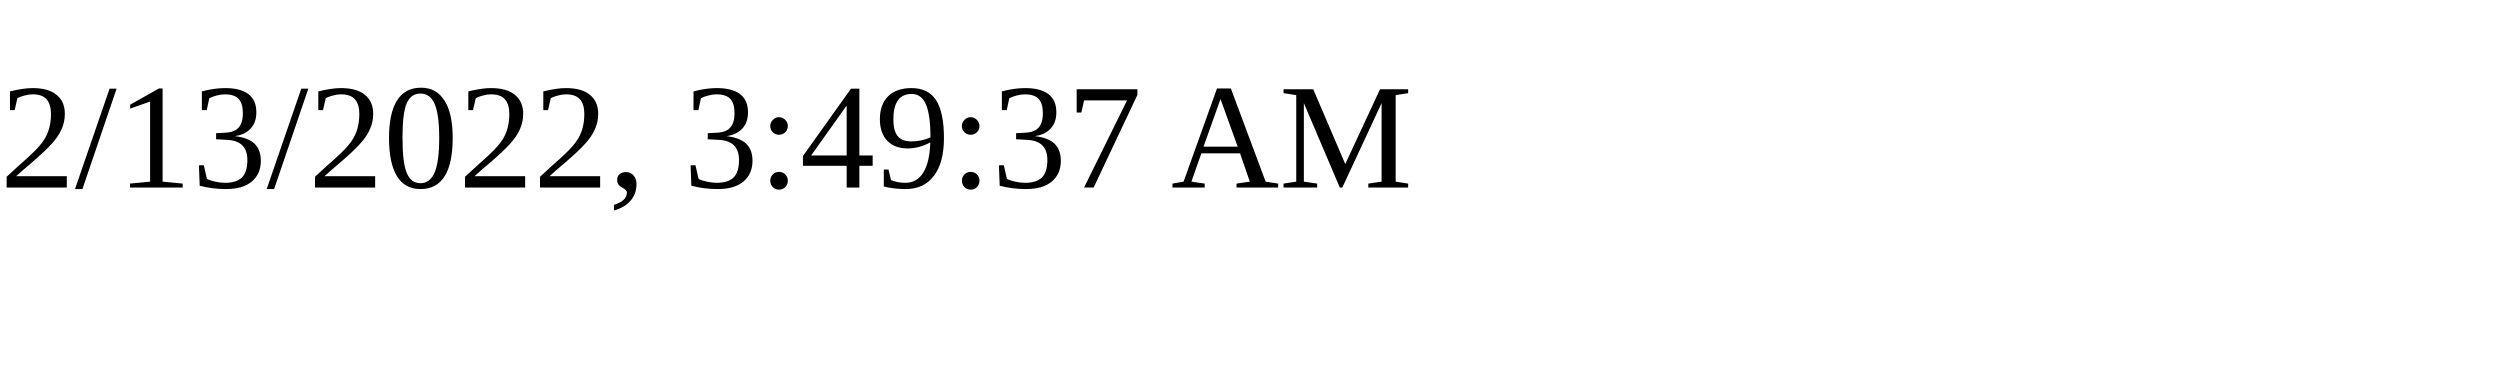
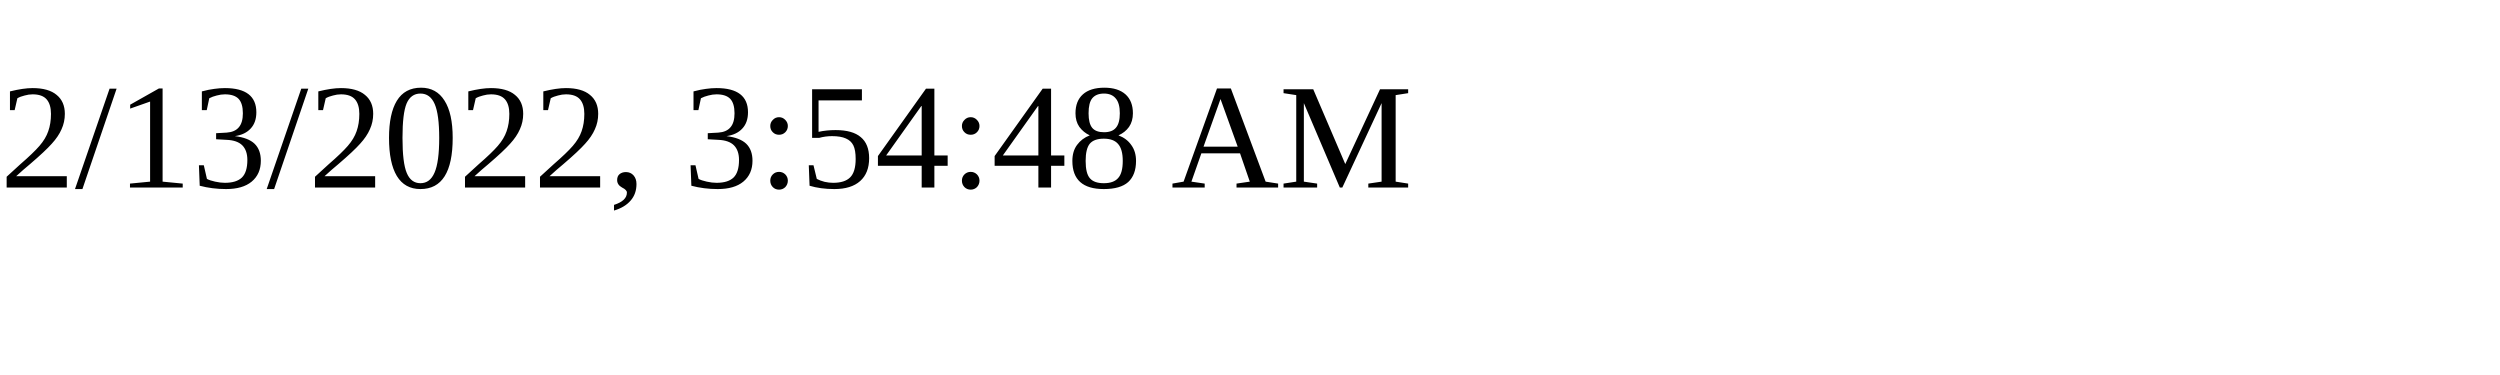
<svg xmlns="http://www.w3.org/2000/svg" height="30" width="200">
-   <text x="0" y="15">2/13/2022, 3:49:37 AM</text>
+   <text x="0" y="15">2/13/2022, 3:54:48 AM</text>
</svg>
